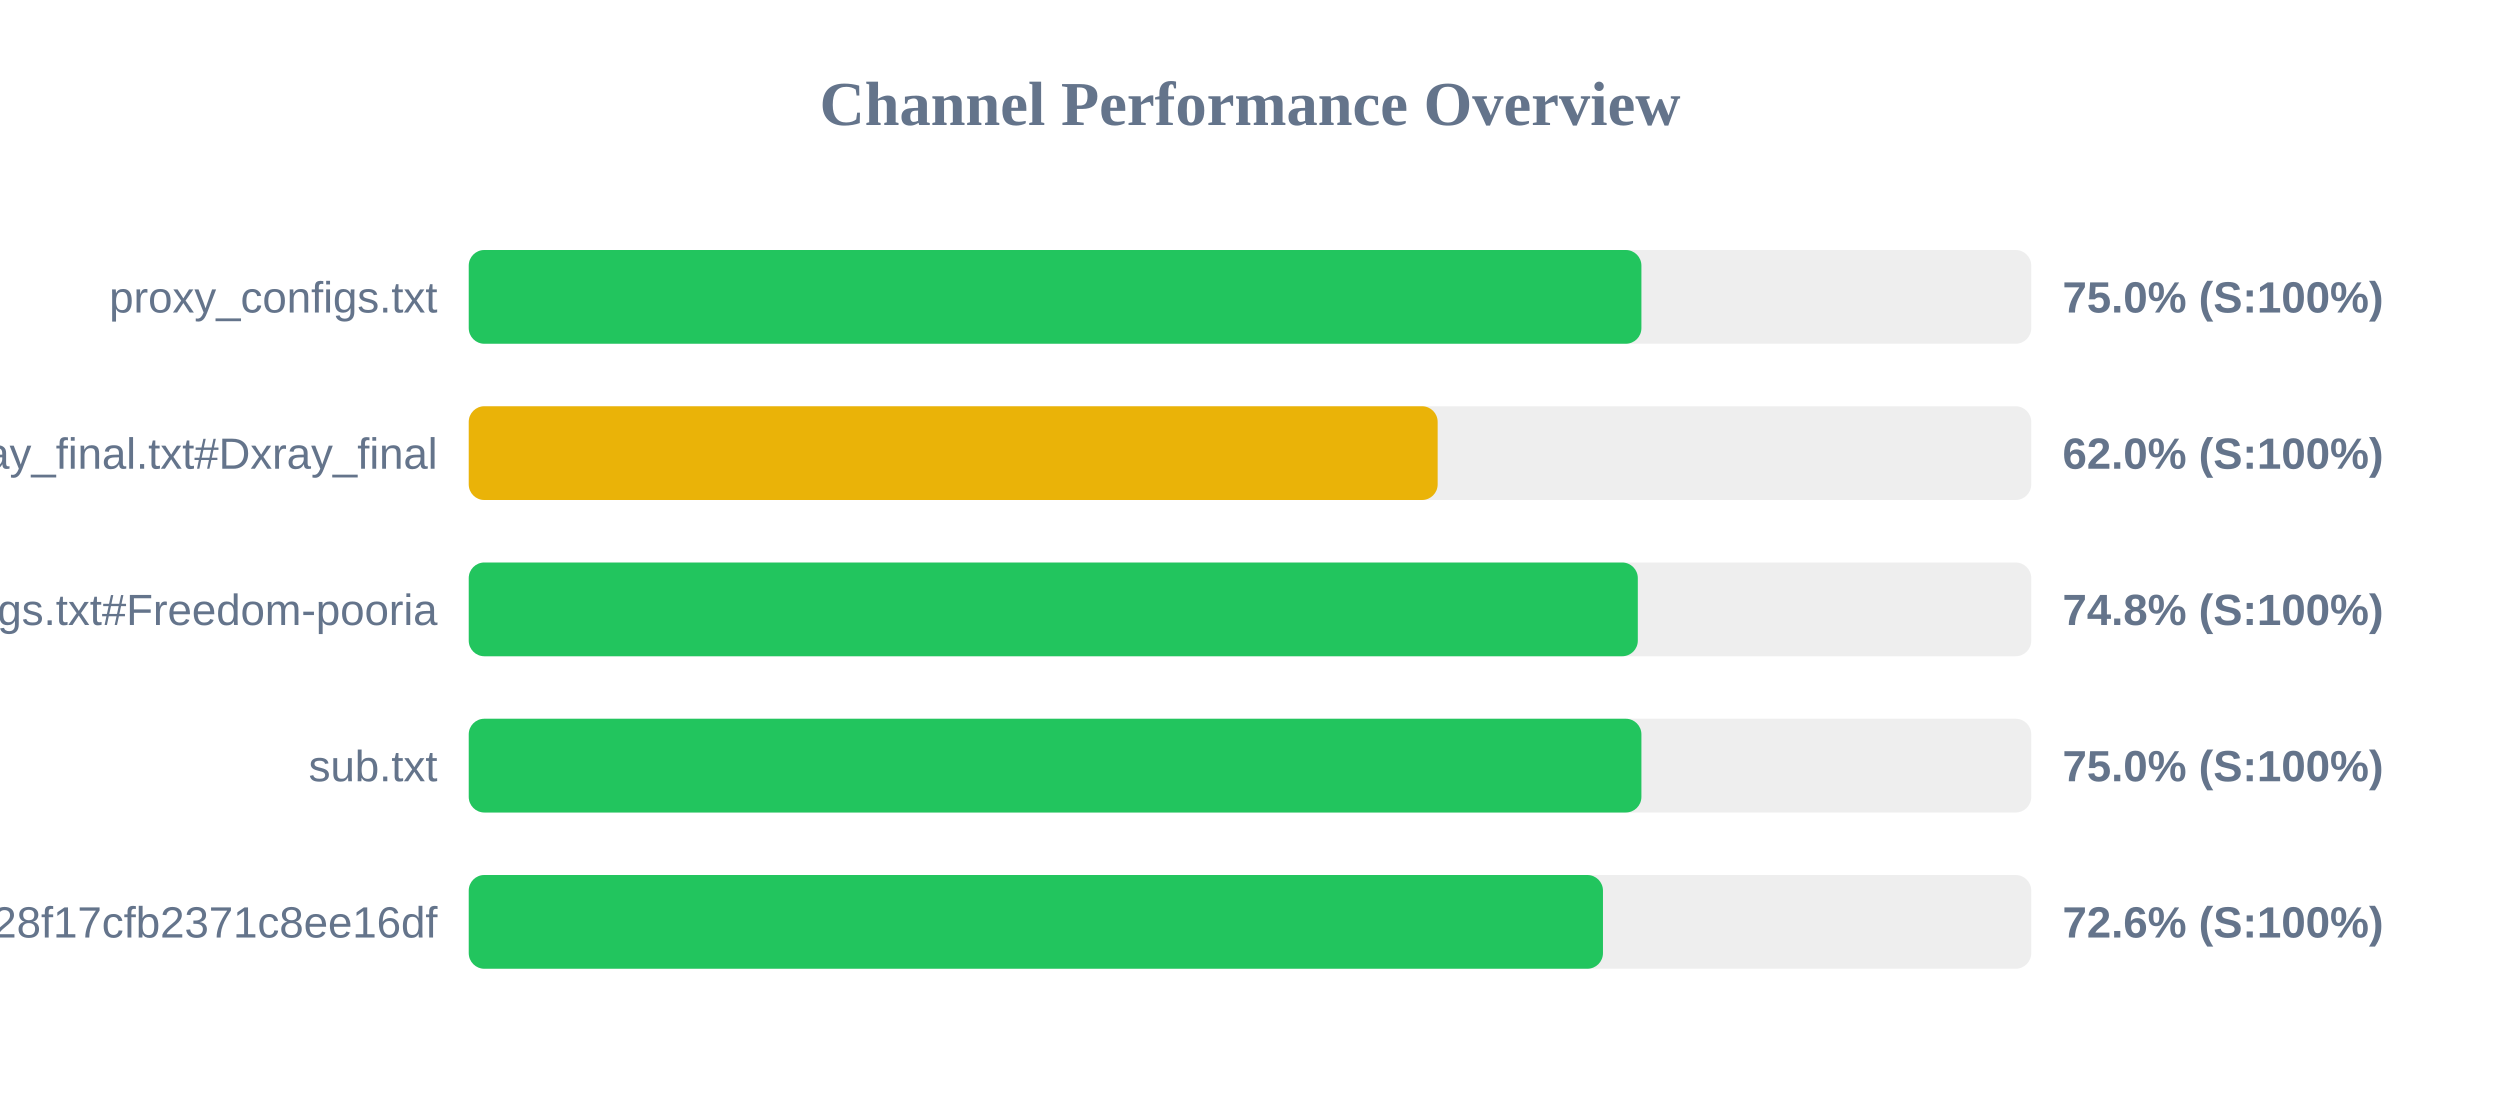
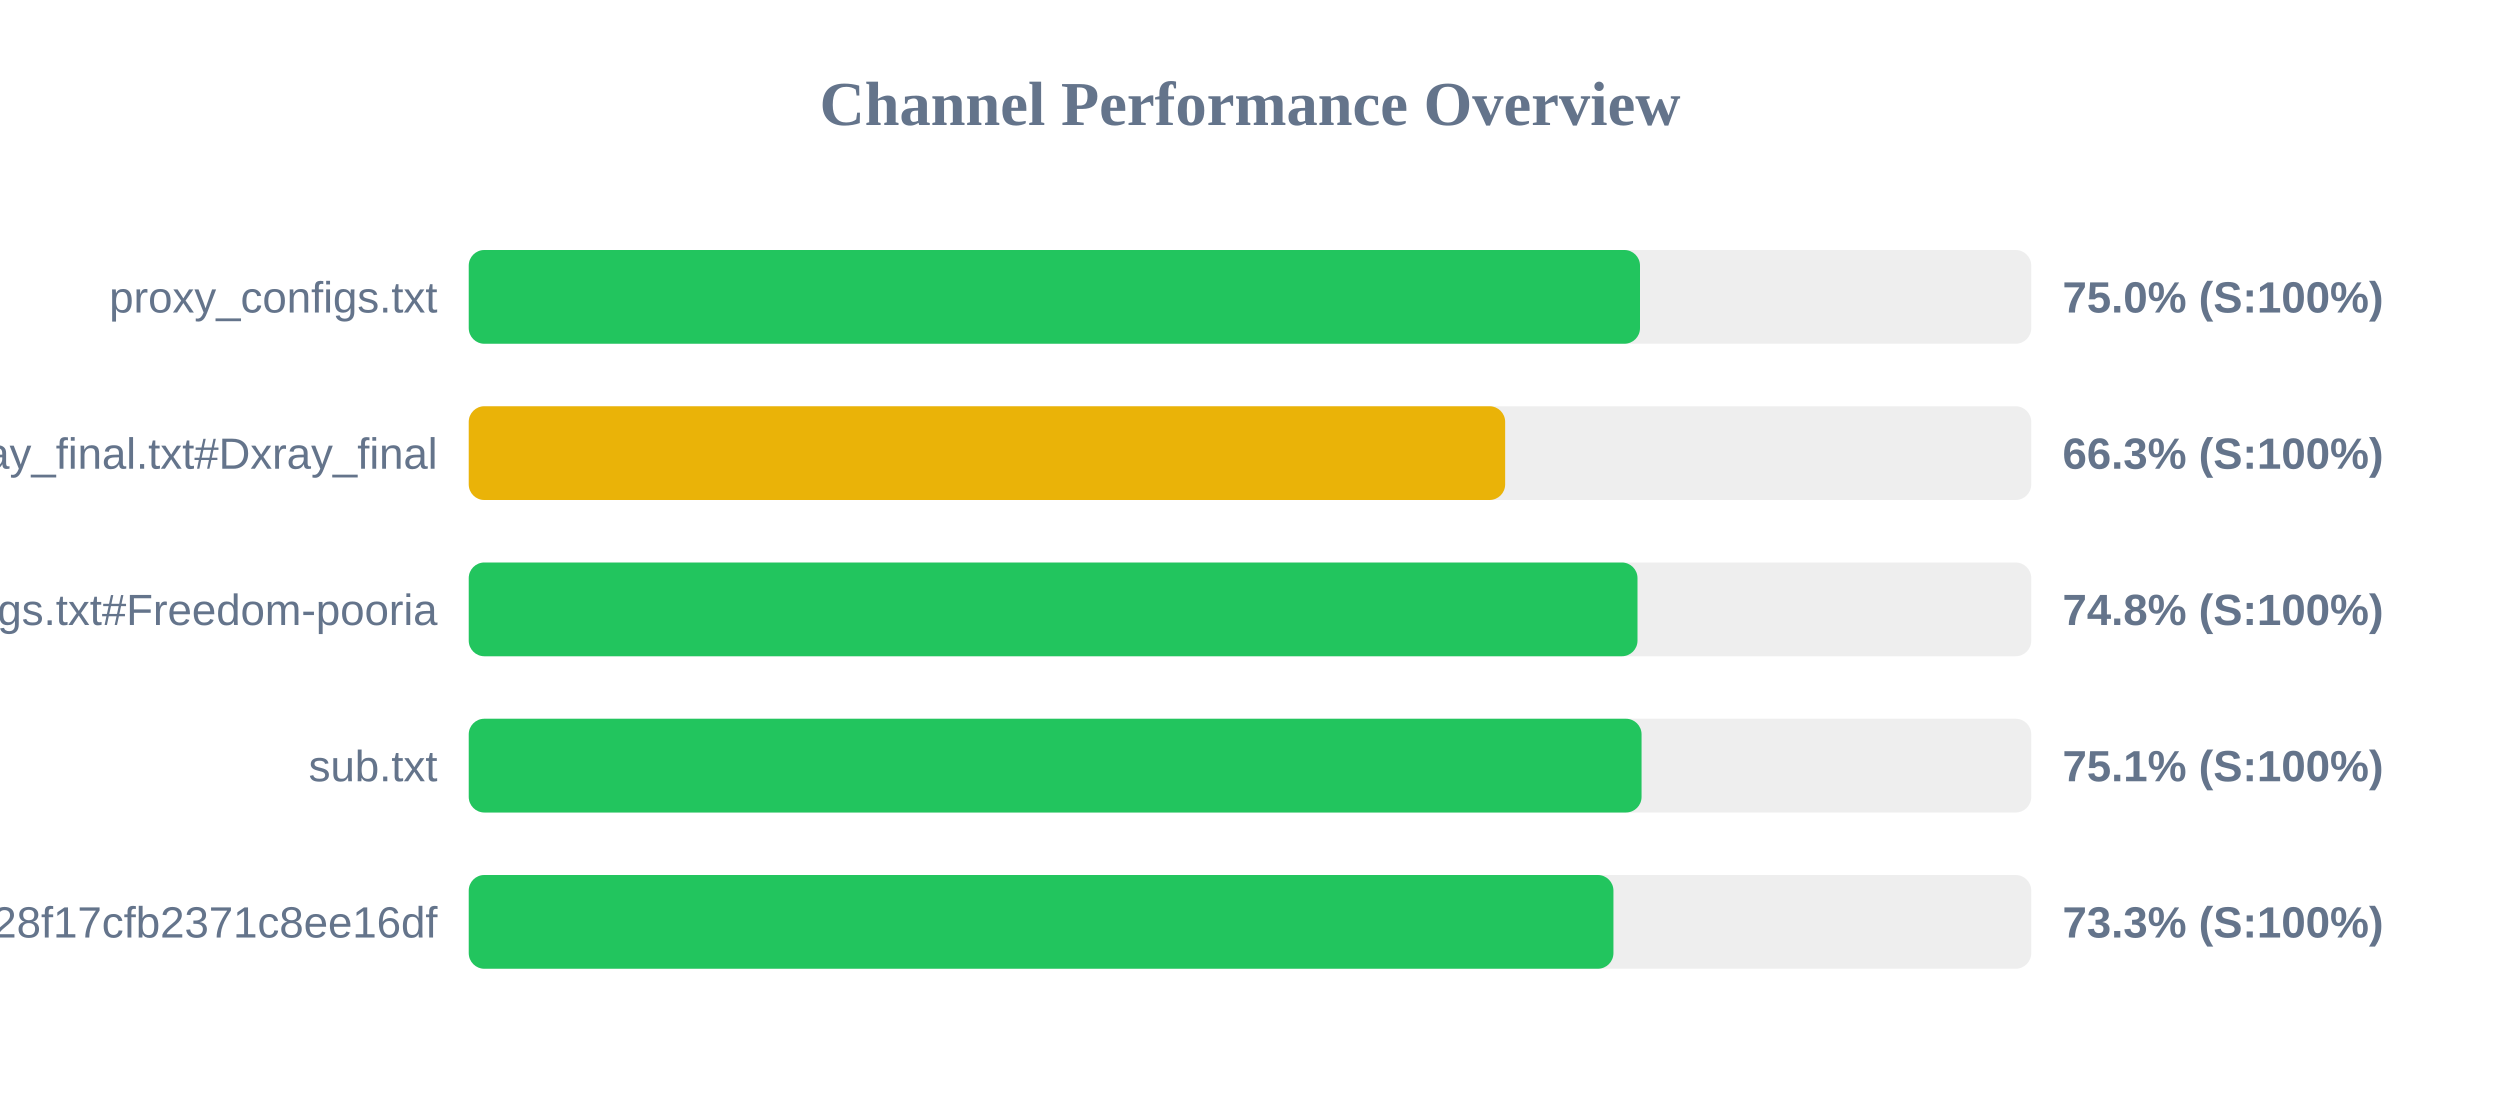
<svg xmlns="http://www.w3.org/2000/svg" width="800" height="350" version="1.1">
  <style>
        .row { font: 14px Arial; fill: #64748b; }
        .score { font: bold 14px Arial; fill: #64748b; }
    </style>
  <text x="400" y="40" text-anchor="middle" font-size="20px" font-weight="bold" fill="#64748b">Channel Performance Overview</text>
  <rect x="150" y="80" width="500" height="30" fill="#eee" rx="5" />
-   <rect x="150" y="80" width="375.25" height="30" fill="#22c55e" rx="5" />
+   <rect x="150" y="80" width="374.8" height="30" fill="#22c55e" rx="5" />
  <text x="140" y="100" text-anchor="end" class="row">proxy_configs.txt</text>
  <text x="660" y="100" text-anchor="start" class="score">75.0% (S:100%)</text>
  <rect x="150" y="130" width="500" height="30" fill="#eee" rx="5" />
-   <rect x="150" y="130" width="310.05" height="30" fill="#eab308" rx="5" />
+   <rect x="150" y="130" width="331.65" height="30" fill="#eab308" rx="5" />
  <text x="140" y="150" text-anchor="end" class="row">xray_final.txt#Dxray_final</text>
-   <text x="660" y="150" text-anchor="start" class="score">62.0% (S:100%)</text>
+   <text x="660" y="150" text-anchor="start" class="score">66.3% (S:100%)</text>
  <rect x="150" y="180" width="500" height="30" fill="#eee" rx="5" />
-   <rect x="150" y="180" width="374.1" height="30" fill="#22c55e" rx="5" />
+   <rect x="150" y="180" width="374.0" height="30" fill="#22c55e" rx="5" />
  <text x="140" y="200" text-anchor="end" class="row">v2ray_configs.txt#Freedom-pooria</text>
  <text x="660" y="200" text-anchor="start" class="score">74.8% (S:100%)</text>
  <rect x="150" y="230" width="500" height="30" fill="#eee" rx="5" />
-   <rect x="150" y="230" width="375.25" height="30" fill="#22c55e" rx="5" />
+   <rect x="150" y="230" width="375.3" height="30" fill="#22c55e" rx="5" />
  <text x="140" y="250" text-anchor="end" class="row">sub.txt</text>
-   <text x="660" y="250" text-anchor="start" class="score">75.0% (S:100%)</text>
+   <text x="660" y="250" text-anchor="start" class="score">75.1% (S:100%)</text>
  <rect x="150" y="280" width="500" height="30" fill="#eee" rx="5" />
-   <rect x="150" y="280" width="362.95" height="30" fill="#22c55e" rx="5" />
+   <rect x="150" y="280" width="366.3" height="30" fill="#22c55e" rx="5" />
  <text x="140" y="300" text-anchor="end" class="row">?token=fedfed7b41b828f17cfb2371c8ee16df</text>
-   <text x="660" y="300" text-anchor="start" class="score">72.6% (S:100%)</text>
+   <text x="660" y="300" text-anchor="start" class="score">73.3% (S:100%)</text>
</svg>
